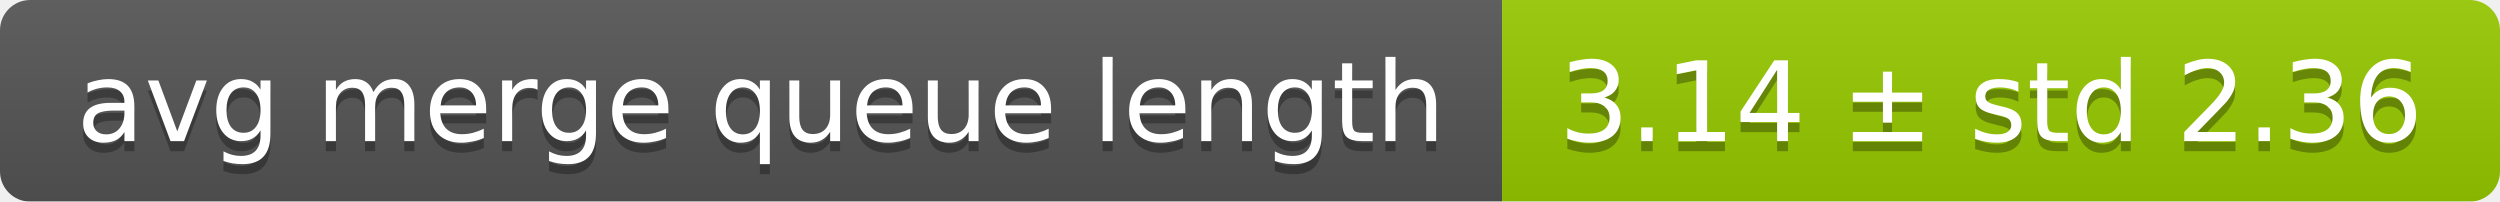
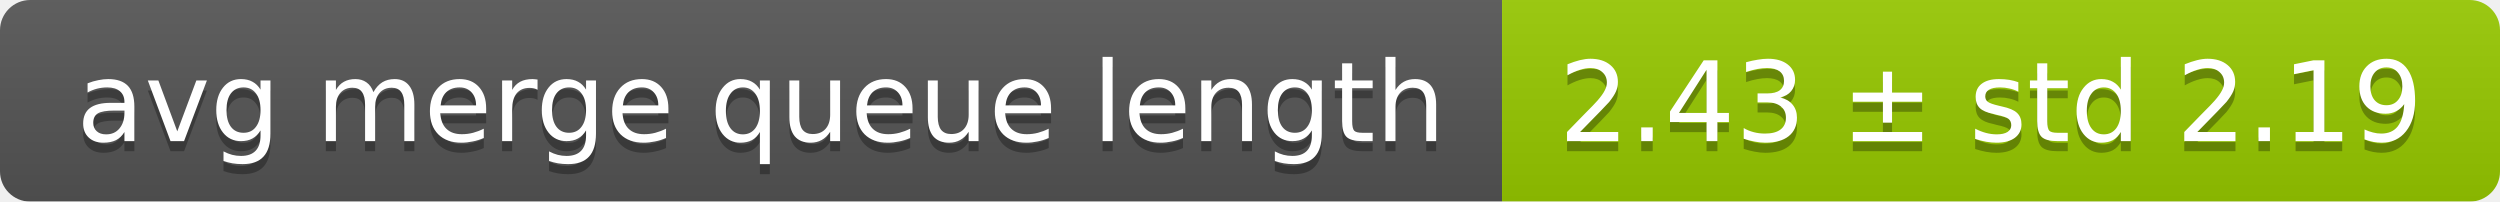
<svg xmlns="http://www.w3.org/2000/svg" width="248" height="20">
  <linearGradient id="smooth" x2="0" y2="100%">
    <stop offset="0" stop-color="#bbb" stop-opacity=".1" />
    <stop offset="1" stop-opacity=".1" />
  </linearGradient>
  <mask id="round">
    <rect width="248" height="20" rx="3" fill="#fff" />
  </mask>
  <g mask="url(#round)">
    <rect width="149" height="20" fill="#555" />
    <rect x="149" width="99" height="20" fill="#97ca00" />
    <rect width="248" height="20" fill="url(#smooth)" />
  </g>
  <g fill="#fff" text-anchor="middle" font-family="DejaVu Sans,Verdana,Geneva,sans-serif" font-size="11">
    <text x="75.5" y="15" fill="#010101" fill-opacity=".3">avg merge queue length</text>
    <text x="75.5" y="14">avg merge queue length</text>
-     <text x="197.5" y="15" fill="#010101" fill-opacity=".3">3.14 ± std 2.36</text>
-     <text x="197.5" y="14">3.14 ± std 2.36</text>
+     <text x="197.5" y="15" fill="#010101" fill-opacity=".3">2.43 ± std 2.19</text>
+     <text x="197.5" y="14">2.43 ± std 2.19</text>
  </g>
</svg>
